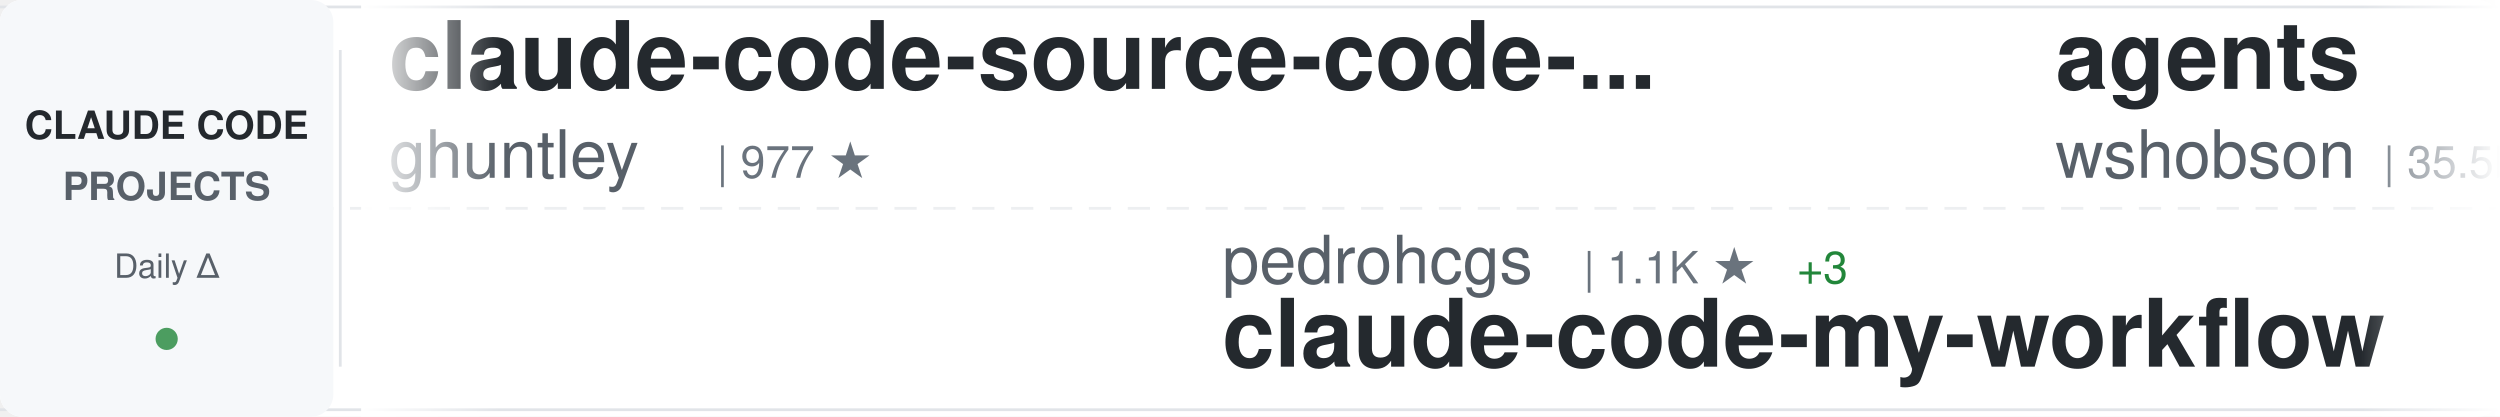
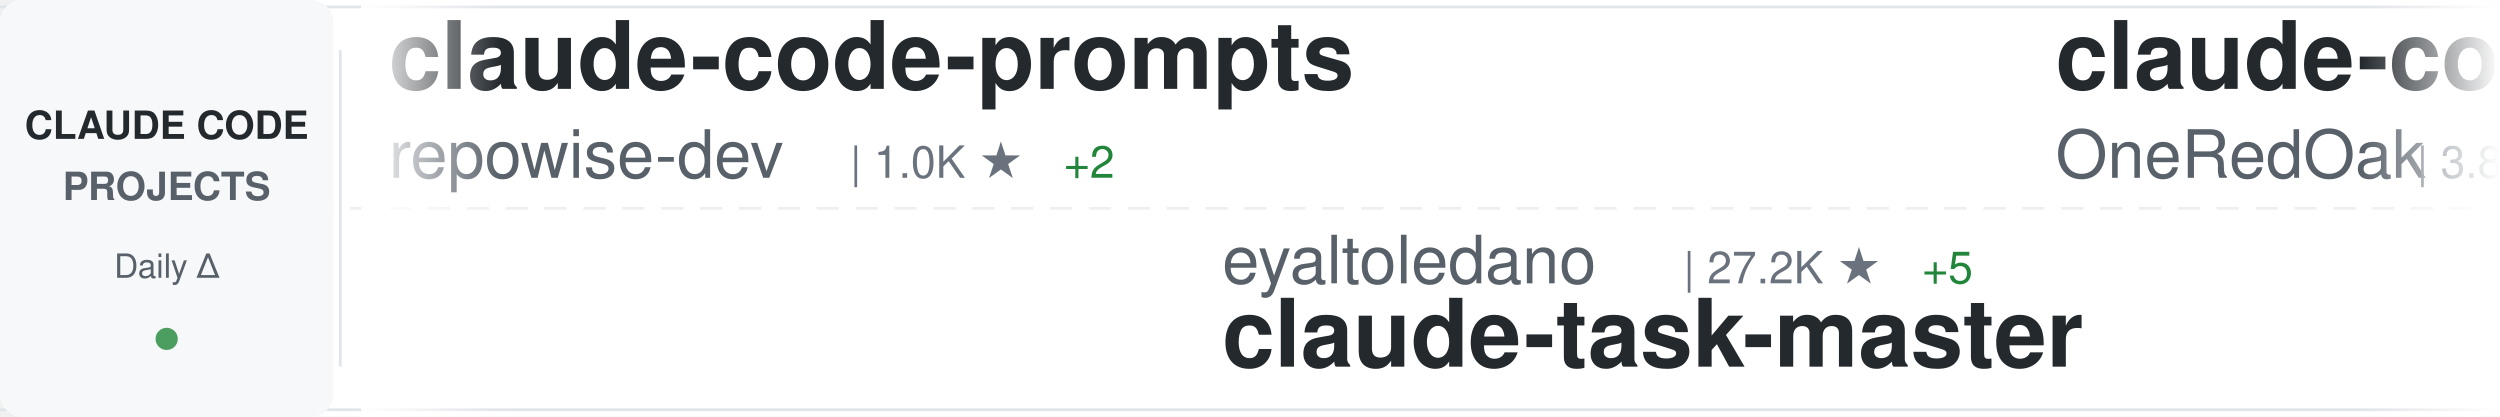
<svg xmlns="http://www.w3.org/2000/svg" width="900" height="150">
  <defs>
    <linearGradient id="awesomeLeftFade" x1="0%" y1="0%" x2="100%" y2="0%">
      <stop offset="0%" style="stop-color:#ffffff;stop-opacity:1" />
      <stop offset="100%" style="stop-color:#ffffff;stop-opacity:0" />
    </linearGradient>
    <linearGradient id="awesomeRightFade" x1="0%" y1="0%" x2="100%" y2="0%">
      <stop offset="0%" style="stop-color:#ffffff;stop-opacity:0" />
      <stop offset="100%" style="stop-color:#ffffff;stop-opacity:1" />
    </linearGradient>
  </defs>
  <rect width="900" height="150" fill="#ffffff" rx="8" />
  <rect x="0" y="2" width="900" height="1" fill="#e1e4e8" />
  <rect x="0" y="147" width="900" height="1" fill="#e1e4e8" />
  <line x1="0" y1="75" x2="900" y2="75" stroke="#e1e4e8" stroke-width="1" stroke-dasharray="8 6" opacity="0.6" />
  <rect x="0" y="0" width="120" height="150" fill="#f6f8fa" rx="8" />
  <text x="60" y="50" font-family="-apple-system, BlinkMacSystemFont, 'Segoe UI', Helvetica, Arial, sans-serif" font-size="14" font-weight="600" fill="#24292e" text-anchor="middle">CLAUDE CODE</text>
  <text x="60" y="72" font-family="-apple-system, BlinkMacSystemFont, 'Segoe UI', Helvetica, Arial, sans-serif" font-size="14" font-weight="600" fill="#586069" text-anchor="middle">PROJECTS</text>
  <text x="60" y="100" font-family="-apple-system, BlinkMacSystemFont, 'Segoe UI', Helvetica, Arial, sans-serif" font-size="12" font-weight="500" fill="#586069" text-anchor="middle">Daily Δ</text>
  <circle cx="60" cy="122" r="4" fill="#22863a" opacity="0.8" />
  <rect x="122" y="18" width="1" height="114" fill="#e1e4e8" />
  <clipPath id="awesomeTickerClip">
    <rect x="130" y="0" width="770" height="150" />
  </clipPath>
  <g clip-path="url(#awesomeTickerClip)">
    <g id="awesomeTickerItems">
      <animateTransform attributeName="transform" attributeType="XML" type="translate" from="0 0" to="-3000 0" dur="54s" repeatCount="indefinite" />
      <g transform="translate(0, 0)">
-         <text x="140" y="32" font-family="-apple-system, BlinkMacSystemFont, 'Segoe UI', Helvetica, Arial, sans-serif" font-size="34" font-weight="600" fill="#24292e">claude-code-source-code-...</text>
-         <text x="140" y="64" font-family="-apple-system, BlinkMacSystemFont, 'Segoe UI', Helvetica, Arial, sans-serif" font-size="24" font-weight="400" fill="#586069">ghuntley</text>
-         <text x="258" y="64" font-family="-apple-system, BlinkMacSystemFont, 'Segoe UI', Helvetica, Arial, sans-serif" font-size="16" font-weight="500" fill="#6a737d">| 977 ★</text>
+         <text x="140" y="32" font-family="-apple-system, BlinkMacSystemFont, 'Segoe UI', Helvetica, Arial, sans-serif" font-size="34" font-weight="600" fill="#24292e">claude-code-prompts</text>
+         <text x="140" y="64" font-family="-apple-system, BlinkMacSystemFont, 'Segoe UI', Helvetica, Arial, sans-serif" font-size="24" font-weight="400" fill="#586069">repowise-dev</text>
+         <text x="306" y="64" font-family="-apple-system, BlinkMacSystemFont, 'Segoe UI', Helvetica, Arial, sans-serif" font-size="16" font-weight="500" fill="#6a737d">| 1.0K ★</text>
+         <text x="383" y="64" font-family="-apple-system, BlinkMacSystemFont, 'Segoe UI', Helvetica, Arial, sans-serif" font-size="16" font-weight="500" fill="#22863a"> +2</text>
      </g>
      <g transform="translate(300, 0)">
-         <text x="140" y="102" font-family="-apple-system, BlinkMacSystemFont, 'Segoe UI', Helvetica, Arial, sans-serif" font-size="24" font-weight="400" fill="#586069">pedrohcgs</text>
-         <text x="270" y="102" font-family="-apple-system, BlinkMacSystemFont, 'Segoe UI', Helvetica, Arial, sans-serif" font-size="16" font-weight="500" fill="#6a737d">| 1.1K ★</text>
-         <text x="347" y="102" font-family="-apple-system, BlinkMacSystemFont, 'Segoe UI', Helvetica, Arial, sans-serif" font-size="16" font-weight="500" fill="#22863a"> +3</text>
-         <text x="140" y="132" font-family="-apple-system, BlinkMacSystemFont, 'Segoe UI', Helvetica, Arial, sans-serif" font-size="34" font-weight="600" fill="#24292e">claude-code-my-workflow</text>
+         <text x="140" y="102" font-family="-apple-system, BlinkMacSystemFont, 'Segoe UI', Helvetica, Arial, sans-serif" font-size="24" font-weight="400" fill="#586069">eyaltoledano</text>
+         <text x="306" y="102" font-family="-apple-system, BlinkMacSystemFont, 'Segoe UI', Helvetica, Arial, sans-serif" font-size="16" font-weight="500" fill="#6a737d">| 27.2K ★</text>
+         <text x="392" y="102" font-family="-apple-system, BlinkMacSystemFont, 'Segoe UI', Helvetica, Arial, sans-serif" font-size="16" font-weight="500" fill="#22863a"> +5</text>
+         <text x="140" y="132" font-family="-apple-system, BlinkMacSystemFont, 'Segoe UI', Helvetica, Arial, sans-serif" font-size="34" font-weight="600" fill="#24292e">claude-task-master</text>
      </g>
      <g transform="translate(600, 0)">
-         <text x="140" y="32" font-family="-apple-system, BlinkMacSystemFont, 'Segoe UI', Helvetica, Arial, sans-serif" font-size="34" font-weight="600" fill="#24292e">agents</text>
-         <text x="140" y="64" font-family="-apple-system, BlinkMacSystemFont, 'Segoe UI', Helvetica, Arial, sans-serif" font-size="24" font-weight="400" fill="#586069">wshobson</text>
-         <text x="258" y="64" font-family="-apple-system, BlinkMacSystemFont, 'Segoe UI', Helvetica, Arial, sans-serif" font-size="16" font-weight="500" fill="#6a737d">| 35.5K ★</text>
-         <text x="344" y="64" font-family="-apple-system, BlinkMacSystemFont, 'Segoe UI', Helvetica, Arial, sans-serif" font-size="16" font-weight="500" fill="#22863a"> +58</text>
+         <text x="140" y="32" font-family="-apple-system, BlinkMacSystemFont, 'Segoe UI', Helvetica, Arial, sans-serif" font-size="34" font-weight="600" fill="#24292e">claude-code-workflows</text>
+         <text x="140" y="64" font-family="-apple-system, BlinkMacSystemFont, 'Segoe UI', Helvetica, Arial, sans-serif" font-size="24" font-weight="400" fill="#586069">OneRedOak</text>
+         <text x="270" y="64" font-family="-apple-system, BlinkMacSystemFont, 'Segoe UI', Helvetica, Arial, sans-serif" font-size="16" font-weight="500" fill="#6a737d">| 3.8K ★</text>
+         <text x="347" y="64" font-family="-apple-system, BlinkMacSystemFont, 'Segoe UI', Helvetica, Arial, sans-serif" font-size="16" font-weight="500" fill="#22863a"> +4</text>
      </g>
      <g transform="translate(900, 0)">
-         <text x="140" y="102" font-family="-apple-system, BlinkMacSystemFont, 'Segoe UI', Helvetica, Arial, sans-serif" font-size="24" font-weight="400" fill="#586069">centminmod</text>
-         <text x="282" y="102" font-family="-apple-system, BlinkMacSystemFont, 'Segoe UI', Helvetica, Arial, sans-serif" font-size="16" font-weight="500" fill="#6a737d">| 2.3K ★</text>
-         <text x="359" y="102" font-family="-apple-system, BlinkMacSystemFont, 'Segoe UI', Helvetica, Arial, sans-serif" font-size="16" font-weight="500" fill="#22863a"> +1</text>
-         <text x="140" y="132" font-family="-apple-system, BlinkMacSystemFont, 'Segoe UI', Helvetica, Arial, sans-serif" font-size="34" font-weight="600" fill="#24292e">my-claude-code-setup</text>
+         <text x="140" y="102" font-family="-apple-system, BlinkMacSystemFont, 'Segoe UI', Helvetica, Arial, sans-serif" font-size="24" font-weight="400" fill="#586069">hangsman</text>
+         <text x="258" y="102" font-family="-apple-system, BlinkMacSystemFont, 'Segoe UI', Helvetica, Arial, sans-serif" font-size="16" font-weight="500" fill="#6a737d">| 779 ★</text>
+         <text x="326" y="102" font-family="-apple-system, BlinkMacSystemFont, 'Segoe UI', Helvetica, Arial, sans-serif" font-size="16" font-weight="500" fill="#22863a"> +1</text>
+         <text x="140" y="132" font-family="-apple-system, BlinkMacSystemFont, 'Segoe UI', Helvetica, Arial, sans-serif" font-size="34" font-weight="600" fill="#24292e">claude-code-source</text>
      </g>
      <g transform="translate(1200, 0)">
-         <text x="140" y="32" font-family="-apple-system, BlinkMacSystemFont, 'Segoe UI', Helvetica, Arial, sans-serif" font-size="34" font-weight="600" fill="#24292e">sc-claude-code-files</text>
-         <text x="140" y="64" font-family="-apple-system, BlinkMacSystemFont, 'Segoe UI', Helvetica, Arial, sans-serif" font-size="24" font-weight="400" fill="#586069">https-deeplearning-ai</text>
-         <text x="414" y="64" font-family="-apple-system, BlinkMacSystemFont, 'Segoe UI', Helvetica, Arial, sans-serif" font-size="16" font-weight="500" fill="#6a737d">| 510 ★</text>
+         <text x="140" y="32" font-family="-apple-system, BlinkMacSystemFont, 'Segoe UI', Helvetica, Arial, sans-serif" font-size="34" font-weight="600" fill="#24292e">claude-code-infrastructu...</text>
+         <text x="140" y="64" font-family="-apple-system, BlinkMacSystemFont, 'Segoe UI', Helvetica, Arial, sans-serif" font-size="24" font-weight="400" fill="#586069">diet103</text>
+         <text x="246" y="64" font-family="-apple-system, BlinkMacSystemFont, 'Segoe UI', Helvetica, Arial, sans-serif" font-size="16" font-weight="500" fill="#6a737d">| 9.6K ★</text>
+         <text x="323" y="64" font-family="-apple-system, BlinkMacSystemFont, 'Segoe UI', Helvetica, Arial, sans-serif" font-size="16" font-weight="500" fill="#22863a"> +3</text>
      </g>
      <g transform="translate(1500, 0)">
-         <text x="140" y="102" font-family="-apple-system, BlinkMacSystemFont, 'Segoe UI', Helvetica, Arial, sans-serif" font-size="24" font-weight="400" fill="#586069">LING71671</text>
-         <text x="270" y="102" font-family="-apple-system, BlinkMacSystemFont, 'Segoe UI', Helvetica, Arial, sans-serif" font-size="16" font-weight="500" fill="#6a737d">| 836 ★</text>
-         <text x="338" y="102" font-family="-apple-system, BlinkMacSystemFont, 'Segoe UI', Helvetica, Arial, sans-serif" font-size="16" font-weight="500" fill="#22863a"> +5</text>
-         <text x="140" y="132" font-family="-apple-system, BlinkMacSystemFont, 'Segoe UI', Helvetica, Arial, sans-serif" font-size="34" font-weight="600" fill="#24292e">Open-ClaudeCode</text>
+         <text x="140" y="102" font-family="-apple-system, BlinkMacSystemFont, 'Segoe UI', Helvetica, Arial, sans-serif" font-size="24" font-weight="400" fill="#586069">Windy3f3f3f3f</text>
+         <text x="318" y="102" font-family="-apple-system, BlinkMacSystemFont, 'Segoe UI', Helvetica, Arial, sans-serif" font-size="16" font-weight="500" fill="#6a737d">| 1.2K ★</text>
+         <text x="395" y="102" font-family="-apple-system, BlinkMacSystemFont, 'Segoe UI', Helvetica, Arial, sans-serif" font-size="16" font-weight="500" fill="#22863a"> +12</text>
+         <text x="140" y="132" font-family="-apple-system, BlinkMacSystemFont, 'Segoe UI', Helvetica, Arial, sans-serif" font-size="34" font-weight="600" fill="#24292e">claude-code-from-scratch</text>
      </g>
      <g transform="translate(1800, 0)">
-         <text x="140" y="32" font-family="-apple-system, BlinkMacSystemFont, 'Segoe UI', Helvetica, Arial, sans-serif" font-size="34" font-weight="600" fill="#24292e">claude-code-tips</text>
-         <text x="140" y="64" font-family="-apple-system, BlinkMacSystemFont, 'Segoe UI', Helvetica, Arial, sans-serif" font-size="24" font-weight="400" fill="#586069">ykdojo</text>
-         <text x="234" y="64" font-family="-apple-system, BlinkMacSystemFont, 'Segoe UI', Helvetica, Arial, sans-serif" font-size="16" font-weight="500" fill="#6a737d">| 8.3K ★</text>
-         <text x="311" y="64" font-family="-apple-system, BlinkMacSystemFont, 'Segoe UI', Helvetica, Arial, sans-serif" font-size="16" font-weight="500" fill="#22863a"> +23</text>
+         <text x="140" y="32" font-family="-apple-system, BlinkMacSystemFont, 'Segoe UI', Helvetica, Arial, sans-serif" font-size="34" font-weight="600" fill="#24292e">claude-code-showcase</text>
+         <text x="140" y="64" font-family="-apple-system, BlinkMacSystemFont, 'Segoe UI', Helvetica, Arial, sans-serif" font-size="24" font-weight="400" fill="#586069">ChrisWiles</text>
+         <text x="282" y="64" font-family="-apple-system, BlinkMacSystemFont, 'Segoe UI', Helvetica, Arial, sans-serif" font-size="16" font-weight="500" fill="#6a737d">| 5.9K ★</text>
+         <text x="359" y="64" font-family="-apple-system, BlinkMacSystemFont, 'Segoe UI', Helvetica, Arial, sans-serif" font-size="16" font-weight="500" fill="#22863a"> +2</text>
      </g>
      <g transform="translate(2100, 0)">
-         <text x="140" y="102" font-family="-apple-system, BlinkMacSystemFont, 'Segoe UI', Helvetica, Arial, sans-serif" font-size="24" font-weight="400" fill="#586069">anthropics</text>
-         <text x="282" y="102" font-family="-apple-system, BlinkMacSystemFont, 'Segoe UI', Helvetica, Arial, sans-serif" font-size="16" font-weight="500" fill="#6a737d">| 19.5K ★</text>
-         <text x="368" y="102" font-family="-apple-system, BlinkMacSystemFont, 'Segoe UI', Helvetica, Arial, sans-serif" font-size="16" font-weight="500" fill="#22863a"> +54</text>
-         <text x="140" y="132" font-family="-apple-system, BlinkMacSystemFont, 'Segoe UI', Helvetica, Arial, sans-serif" font-size="34" font-weight="600" fill="#24292e">claude-plugins-official</text>
+         <text x="140" y="102" font-family="-apple-system, BlinkMacSystemFont, 'Segoe UI', Helvetica, Arial, sans-serif" font-size="24" font-weight="400" fill="#586069">guanshan</text>
+         <text x="258" y="102" font-family="-apple-system, BlinkMacSystemFont, 'Segoe UI', Helvetica, Arial, sans-serif" font-size="16" font-weight="500" fill="#6a737d">| 59 ★</text>
+         <text x="140" y="132" font-family="-apple-system, BlinkMacSystemFont, 'Segoe UI', Helvetica, Arial, sans-serif" font-size="34" font-weight="600" fill="#24292e">ClaudeCode</text>
      </g>
      <g transform="translate(2400, 0)">
-         <text x="140" y="32" font-family="-apple-system, BlinkMacSystemFont, 'Segoe UI', Helvetica, Arial, sans-serif" font-size="34" font-weight="600" fill="#24292e">claude-code-local</text>
-         <text x="140" y="64" font-family="-apple-system, BlinkMacSystemFont, 'Segoe UI', Helvetica, Arial, sans-serif" font-size="24" font-weight="400" fill="#586069">nicedreamzapp</text>
-         <text x="318" y="64" font-family="-apple-system, BlinkMacSystemFont, 'Segoe UI', Helvetica, Arial, sans-serif" font-size="16" font-weight="500" fill="#6a737d">| 2.6K ★</text>
-         <text x="395" y="64" font-family="-apple-system, BlinkMacSystemFont, 'Segoe UI', Helvetica, Arial, sans-serif" font-size="16" font-weight="500" fill="#22863a"> +1</text>
+         <text x="140" y="32" font-family="-apple-system, BlinkMacSystemFont, 'Segoe UI', Helvetica, Arial, sans-serif" font-size="34" font-weight="600" fill="#24292e">Claude-code</text>
+         <text x="140" y="64" font-family="-apple-system, BlinkMacSystemFont, 'Segoe UI', Helvetica, Arial, sans-serif" font-size="24" font-weight="400" fill="#586069">zstmfhy</text>
+         <text x="246" y="64" font-family="-apple-system, BlinkMacSystemFont, 'Segoe UI', Helvetica, Arial, sans-serif" font-size="16" font-weight="500" fill="#6a737d">| 189 ★</text>
      </g>
      <g transform="translate(2700, 0)">
-         <text x="140" y="102" font-family="-apple-system, BlinkMacSystemFont, 'Segoe UI', Helvetica, Arial, sans-serif" font-size="24" font-weight="400" fill="#586069">ChinaSiro</text>
-         <text x="270" y="102" font-family="-apple-system, BlinkMacSystemFont, 'Segoe UI', Helvetica, Arial, sans-serif" font-size="16" font-weight="500" fill="#6a737d">| 9.2K ★</text>
-         <text x="347" y="102" font-family="-apple-system, BlinkMacSystemFont, 'Segoe UI', Helvetica, Arial, sans-serif" font-size="16" font-weight="500" fill="#22863a"> +7</text>
-         <text x="140" y="132" font-family="-apple-system, BlinkMacSystemFont, 'Segoe UI', Helvetica, Arial, sans-serif" font-size="34" font-weight="600" fill="#24292e">claude-code-sourcemap</text>
+         <text x="140" y="102" font-family="-apple-system, BlinkMacSystemFont, 'Segoe UI', Helvetica, Arial, sans-serif" font-size="24" font-weight="400" fill="#586069">777genius</text>
+         <text x="270" y="102" font-family="-apple-system, BlinkMacSystemFont, 'Segoe UI', Helvetica, Arial, sans-serif" font-size="16" font-weight="500" fill="#6a737d">| 912 ★</text>
+         <text x="338" y="102" font-family="-apple-system, BlinkMacSystemFont, 'Segoe UI', Helvetica, Arial, sans-serif" font-size="16" font-weight="500" fill="#22863a"> +1</text>
+         <text x="140" y="132" font-family="-apple-system, BlinkMacSystemFont, 'Segoe UI', Helvetica, Arial, sans-serif" font-size="34" font-weight="600" fill="#24292e">claude-code-source-code</text>
      </g>
      <g transform="translate(3000, 0)">
-         <text x="140" y="32" font-family="-apple-system, BlinkMacSystemFont, 'Segoe UI', Helvetica, Arial, sans-serif" font-size="34" font-weight="600" fill="#24292e">claude-code-source-code-...</text>
-         <text x="140" y="64" font-family="-apple-system, BlinkMacSystemFont, 'Segoe UI', Helvetica, Arial, sans-serif" font-size="24" font-weight="400" fill="#586069">ghuntley</text>
-         <text x="258" y="64" font-family="-apple-system, BlinkMacSystemFont, 'Segoe UI', Helvetica, Arial, sans-serif" font-size="16" font-weight="500" fill="#6a737d">| 977 ★</text>
+         <text x="140" y="32" font-family="-apple-system, BlinkMacSystemFont, 'Segoe UI', Helvetica, Arial, sans-serif" font-size="34" font-weight="600" fill="#24292e">claude-code-prompts</text>
+         <text x="140" y="64" font-family="-apple-system, BlinkMacSystemFont, 'Segoe UI', Helvetica, Arial, sans-serif" font-size="24" font-weight="400" fill="#586069">repowise-dev</text>
+         <text x="306" y="64" font-family="-apple-system, BlinkMacSystemFont, 'Segoe UI', Helvetica, Arial, sans-serif" font-size="16" font-weight="500" fill="#6a737d">| 1.0K ★</text>
+         <text x="383" y="64" font-family="-apple-system, BlinkMacSystemFont, 'Segoe UI', Helvetica, Arial, sans-serif" font-size="16" font-weight="500" fill="#22863a"> +2</text>
      </g>
      <g transform="translate(3300, 0)">
-         <text x="140" y="102" font-family="-apple-system, BlinkMacSystemFont, 'Segoe UI', Helvetica, Arial, sans-serif" font-size="24" font-weight="400" fill="#586069">pedrohcgs</text>
-         <text x="270" y="102" font-family="-apple-system, BlinkMacSystemFont, 'Segoe UI', Helvetica, Arial, sans-serif" font-size="16" font-weight="500" fill="#6a737d">| 1.1K ★</text>
-         <text x="347" y="102" font-family="-apple-system, BlinkMacSystemFont, 'Segoe UI', Helvetica, Arial, sans-serif" font-size="16" font-weight="500" fill="#22863a"> +3</text>
-         <text x="140" y="132" font-family="-apple-system, BlinkMacSystemFont, 'Segoe UI', Helvetica, Arial, sans-serif" font-size="34" font-weight="600" fill="#24292e">claude-code-my-workflow</text>
+         <text x="140" y="102" font-family="-apple-system, BlinkMacSystemFont, 'Segoe UI', Helvetica, Arial, sans-serif" font-size="24" font-weight="400" fill="#586069">eyaltoledano</text>
+         <text x="306" y="102" font-family="-apple-system, BlinkMacSystemFont, 'Segoe UI', Helvetica, Arial, sans-serif" font-size="16" font-weight="500" fill="#6a737d">| 27.2K ★</text>
+         <text x="392" y="102" font-family="-apple-system, BlinkMacSystemFont, 'Segoe UI', Helvetica, Arial, sans-serif" font-size="16" font-weight="500" fill="#22863a"> +5</text>
+         <text x="140" y="132" font-family="-apple-system, BlinkMacSystemFont, 'Segoe UI', Helvetica, Arial, sans-serif" font-size="34" font-weight="600" fill="#24292e">claude-task-master</text>
      </g>
      <g transform="translate(3600, 0)">
-         <text x="140" y="32" font-family="-apple-system, BlinkMacSystemFont, 'Segoe UI', Helvetica, Arial, sans-serif" font-size="34" font-weight="600" fill="#24292e">agents</text>
-         <text x="140" y="64" font-family="-apple-system, BlinkMacSystemFont, 'Segoe UI', Helvetica, Arial, sans-serif" font-size="24" font-weight="400" fill="#586069">wshobson</text>
-         <text x="258" y="64" font-family="-apple-system, BlinkMacSystemFont, 'Segoe UI', Helvetica, Arial, sans-serif" font-size="16" font-weight="500" fill="#6a737d">| 35.5K ★</text>
-         <text x="344" y="64" font-family="-apple-system, BlinkMacSystemFont, 'Segoe UI', Helvetica, Arial, sans-serif" font-size="16" font-weight="500" fill="#22863a"> +58</text>
+         <text x="140" y="32" font-family="-apple-system, BlinkMacSystemFont, 'Segoe UI', Helvetica, Arial, sans-serif" font-size="34" font-weight="600" fill="#24292e">claude-code-workflows</text>
+         <text x="140" y="64" font-family="-apple-system, BlinkMacSystemFont, 'Segoe UI', Helvetica, Arial, sans-serif" font-size="24" font-weight="400" fill="#586069">OneRedOak</text>
+         <text x="270" y="64" font-family="-apple-system, BlinkMacSystemFont, 'Segoe UI', Helvetica, Arial, sans-serif" font-size="16" font-weight="500" fill="#6a737d">| 3.8K ★</text>
+         <text x="347" y="64" font-family="-apple-system, BlinkMacSystemFont, 'Segoe UI', Helvetica, Arial, sans-serif" font-size="16" font-weight="500" fill="#22863a"> +4</text>
      </g>
      <g transform="translate(3900, 0)">
-         <text x="140" y="102" font-family="-apple-system, BlinkMacSystemFont, 'Segoe UI', Helvetica, Arial, sans-serif" font-size="24" font-weight="400" fill="#586069">centminmod</text>
-         <text x="282" y="102" font-family="-apple-system, BlinkMacSystemFont, 'Segoe UI', Helvetica, Arial, sans-serif" font-size="16" font-weight="500" fill="#6a737d">| 2.3K ★</text>
-         <text x="359" y="102" font-family="-apple-system, BlinkMacSystemFont, 'Segoe UI', Helvetica, Arial, sans-serif" font-size="16" font-weight="500" fill="#22863a"> +1</text>
-         <text x="140" y="132" font-family="-apple-system, BlinkMacSystemFont, 'Segoe UI', Helvetica, Arial, sans-serif" font-size="34" font-weight="600" fill="#24292e">my-claude-code-setup</text>
+         <text x="140" y="102" font-family="-apple-system, BlinkMacSystemFont, 'Segoe UI', Helvetica, Arial, sans-serif" font-size="24" font-weight="400" fill="#586069">hangsman</text>
+         <text x="258" y="102" font-family="-apple-system, BlinkMacSystemFont, 'Segoe UI', Helvetica, Arial, sans-serif" font-size="16" font-weight="500" fill="#6a737d">| 779 ★</text>
+         <text x="326" y="102" font-family="-apple-system, BlinkMacSystemFont, 'Segoe UI', Helvetica, Arial, sans-serif" font-size="16" font-weight="500" fill="#22863a"> +1</text>
+         <text x="140" y="132" font-family="-apple-system, BlinkMacSystemFont, 'Segoe UI', Helvetica, Arial, sans-serif" font-size="34" font-weight="600" fill="#24292e">claude-code-source</text>
      </g>
    </g>
  </g>
  <rect x="130" y="0" width="50" height="150" fill="url(#awesomeLeftFade)" />
  <rect x="850" y="0" width="50" height="150" fill="url(#awesomeRightFade)" />
</svg>
